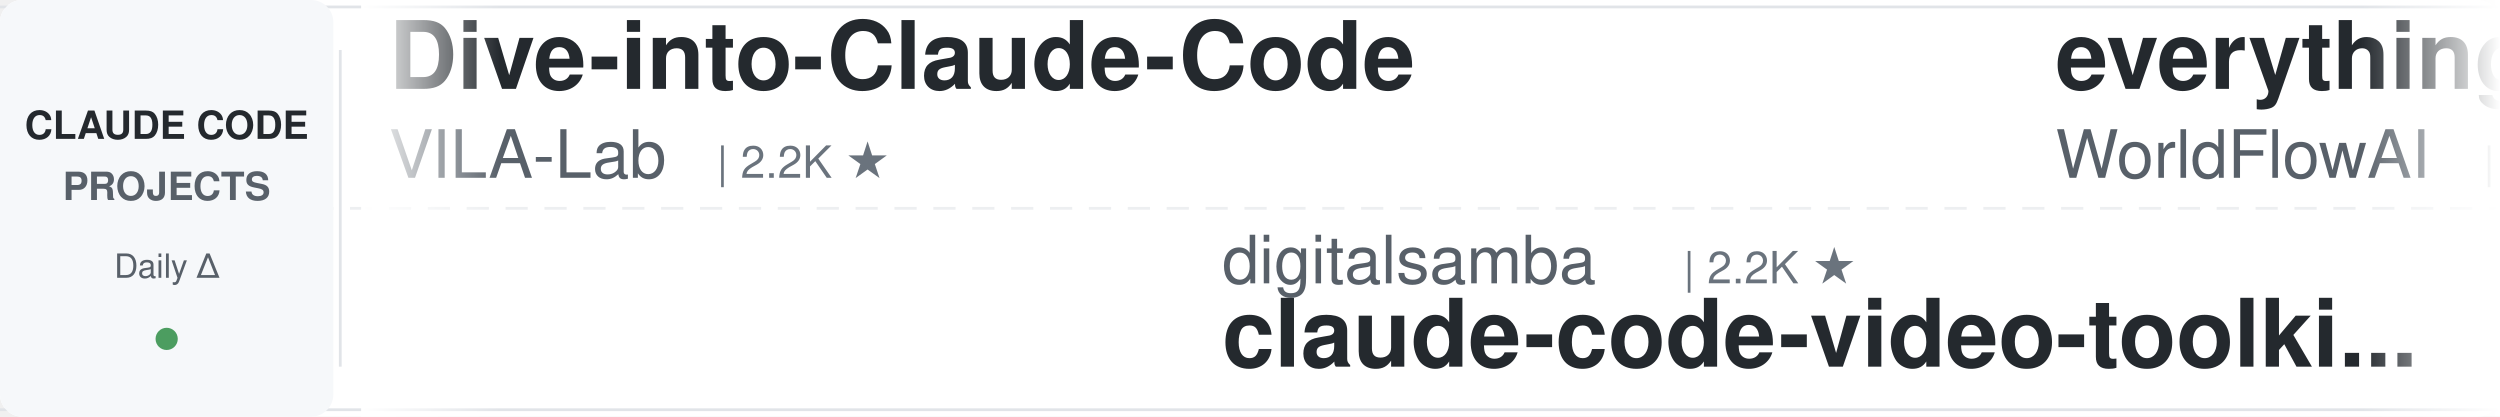
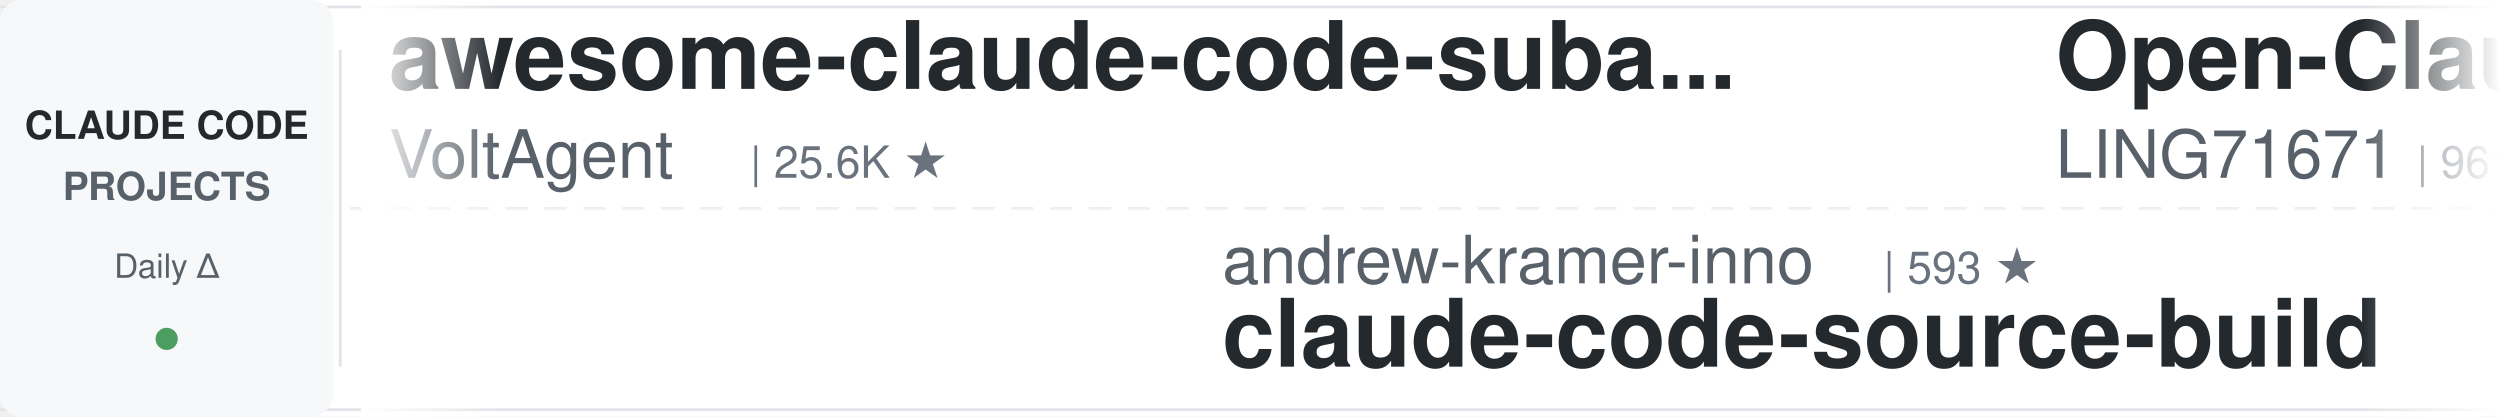
<svg xmlns="http://www.w3.org/2000/svg" width="900" height="150">
  <defs>
    <linearGradient id="leftFade" x1="0%" y1="0%" x2="100%" y2="0%">
      <stop offset="0%" style="stop-color:#ffffff;stop-opacity:1" />
      <stop offset="100%" style="stop-color:#ffffff;stop-opacity:0" />
    </linearGradient>
    <linearGradient id="rightFade" x1="0%" y1="0%" x2="100%" y2="0%">
      <stop offset="0%" style="stop-color:#ffffff;stop-opacity:0" />
      <stop offset="100%" style="stop-color:#ffffff;stop-opacity:1" />
    </linearGradient>
  </defs>
  <rect width="900" height="150" fill="#ffffff" rx="8" />
  <rect x="0" y="2" width="900" height="1" fill="#e1e4e8" />
  <rect x="0" y="147" width="900" height="1" fill="#e1e4e8" />
  <line x1="0" y1="75" x2="900" y2="75" stroke="#e1e4e8" stroke-width="1" stroke-dasharray="8 6" opacity="0.6" />
  <rect x="0" y="0" width="120" height="150" fill="#f6f8fa" rx="8" />
  <text x="60" y="50" font-family="-apple-system, BlinkMacSystemFont, 'Segoe UI', Helvetica, Arial, sans-serif" font-size="14" font-weight="600" fill="#24292e" text-anchor="middle">CLAUDE CODE</text>
  <text x="60" y="72" font-family="-apple-system, BlinkMacSystemFont, 'Segoe UI', Helvetica, Arial, sans-serif" font-size="14" font-weight="600" fill="#586069" text-anchor="middle">PROJECTS</text>
  <text x="60" y="100" font-family="-apple-system, BlinkMacSystemFont, 'Segoe UI', Helvetica, Arial, sans-serif" font-size="12" font-weight="500" fill="#586069" text-anchor="middle">Daily Δ</text>
  <circle cx="60" cy="122" r="4" fill="#22863a" opacity="0.8" />
  <rect x="122" y="18" width="1" height="114" fill="#e1e4e8" />
  <clipPath id="tickerClip">
    <rect x="130" y="0" width="770" height="150" />
  </clipPath>
  <g clip-path="url(#tickerClip)">
    <g id="tickerItems">
      <animateTransform attributeName="transform" attributeType="XML" type="translate" from="0 0" to="-3000 0" dur="54s" repeatCount="indefinite" />
      <g transform="translate(0, 0)">
-         <text x="140" y="32" font-family="-apple-system, BlinkMacSystemFont, 'Segoe UI', Helvetica, Arial, sans-serif" font-size="34" font-weight="600" fill="#24292e">Dive-into-Claude-Code</text>
-         <text x="140" y="64" font-family="-apple-system, BlinkMacSystemFont, 'Segoe UI', Helvetica, Arial, sans-serif" font-size="24" font-weight="400" fill="#586069">VILA-Lab</text>
-         <text x="258" y="64" font-family="-apple-system, BlinkMacSystemFont, 'Segoe UI', Helvetica, Arial, sans-serif" font-size="16" font-weight="500" fill="#6a737d">| 2.2K ★</text>
+         <text x="140" y="32" font-family="-apple-system, BlinkMacSystemFont, 'Segoe UI', Helvetica, Arial, sans-serif" font-size="34" font-weight="600" fill="#24292e">awesome-claude-code-suba...</text>
+         <text x="140" y="64" font-family="-apple-system, BlinkMacSystemFont, 'Segoe UI', Helvetica, Arial, sans-serif" font-size="24" font-weight="400" fill="#586069">VoltAgent</text>
+         <text x="270" y="64" font-family="-apple-system, BlinkMacSystemFont, 'Segoe UI', Helvetica, Arial, sans-serif" font-size="16" font-weight="500" fill="#6a737d">| 25.6K ★</text>
      </g>
      <g transform="translate(300, 0)">
-         <text x="140" y="102" font-family="-apple-system, BlinkMacSystemFont, 'Segoe UI', Helvetica, Arial, sans-serif" font-size="24" font-weight="400" fill="#586069">digitalsamba</text>
-         <text x="306" y="102" font-family="-apple-system, BlinkMacSystemFont, 'Segoe UI', Helvetica, Arial, sans-serif" font-size="16" font-weight="500" fill="#6a737d">| 2.2K ★</text>
-         <text x="140" y="132" font-family="-apple-system, BlinkMacSystemFont, 'Segoe UI', Helvetica, Arial, sans-serif" font-size="34" font-weight="600" fill="#24292e">claude-code-video-toolki...</text>
+         <text x="140" y="102" font-family="-apple-system, BlinkMacSystemFont, 'Segoe UI', Helvetica, Arial, sans-serif" font-size="24" font-weight="400" fill="#586069">andrew-kramer-inno</text>
+         <text x="378" y="102" font-family="-apple-system, BlinkMacSystemFont, 'Segoe UI', Helvetica, Arial, sans-serif" font-size="16" font-weight="500" fill="#6a737d">| 593 ★</text>
+         <text x="140" y="132" font-family="-apple-system, BlinkMacSystemFont, 'Segoe UI', Helvetica, Arial, sans-serif" font-size="34" font-weight="600" fill="#24292e">claude-code-source-build</text>
      </g>
      <g transform="translate(600, 0)">
-         <text x="140" y="32" font-family="-apple-system, BlinkMacSystemFont, 'Segoe UI', Helvetica, Arial, sans-serif" font-size="34" font-weight="600" fill="#24292e">everything-claude-code</text>
-         <text x="140" y="64" font-family="-apple-system, BlinkMacSystemFont, 'Segoe UI', Helvetica, Arial, sans-serif" font-size="24" font-weight="400" fill="#586069">WorldFlowAI</text>
-         <text x="294" y="64" font-family="-apple-system, BlinkMacSystemFont, 'Segoe UI', Helvetica, Arial, sans-serif" font-size="16" font-weight="500" fill="#6a737d">| 4.2K ★</text>
+         <text x="140" y="32" font-family="-apple-system, BlinkMacSystemFont, 'Segoe UI', Helvetica, Arial, sans-serif" font-size="34" font-weight="600" fill="#24292e">Open-ClaudeCode</text>
+         <text x="140" y="64" font-family="-apple-system, BlinkMacSystemFont, 'Segoe UI', Helvetica, Arial, sans-serif" font-size="24" font-weight="400" fill="#586069">LING71671</text>
+         <text x="270" y="64" font-family="-apple-system, BlinkMacSystemFont, 'Segoe UI', Helvetica, Arial, sans-serif" font-size="16" font-weight="500" fill="#6a737d">| 961 ★</text>
      </g>
      <g transform="translate(900, 0)">
-         <text x="140" y="102" font-family="-apple-system, BlinkMacSystemFont, 'Segoe UI', Helvetica, Arial, sans-serif" font-size="24" font-weight="400" fill="#586069">pedrohcgs</text>
-         <text x="270" y="102" font-family="-apple-system, BlinkMacSystemFont, 'Segoe UI', Helvetica, Arial, sans-serif" font-size="16" font-weight="500" fill="#6a737d">| 1.6K ★</text>
-         <text x="140" y="132" font-family="-apple-system, BlinkMacSystemFont, 'Segoe UI', Helvetica, Arial, sans-serif" font-size="34" font-weight="600" fill="#24292e">claude-code-my-workflow</text>
+         <text x="140" y="102" font-family="-apple-system, BlinkMacSystemFont, 'Segoe UI', Helvetica, Arial, sans-serif" font-size="24" font-weight="400" fill="#586069">anthropics</text>
+         <text x="282" y="102" font-family="-apple-system, BlinkMacSystemFont, 'Segoe UI', Helvetica, Arial, sans-serif" font-size="16" font-weight="500" fill="#6a737d">| 9.4K ★</text>
+         <text x="140" y="132" font-family="-apple-system, BlinkMacSystemFont, 'Segoe UI', Helvetica, Arial, sans-serif" font-size="34" font-weight="600" fill="#24292e">claude-code-action</text>
      </g>
      <g transform="translate(1200, 0)">
-         <text x="140" y="32" font-family="-apple-system, BlinkMacSystemFont, 'Segoe UI', Helvetica, Arial, sans-serif" font-size="34" font-weight="600" fill="#24292e">claude-code-source-build</text>
-         <text x="140" y="64" font-family="-apple-system, BlinkMacSystemFont, 'Segoe UI', Helvetica, Arial, sans-serif" font-size="24" font-weight="400" fill="#586069">andrew-kramer-inno</text>
-         <text x="378" y="64" font-family="-apple-system, BlinkMacSystemFont, 'Segoe UI', Helvetica, Arial, sans-serif" font-size="16" font-weight="500" fill="#6a737d">| 594 ★</text>
+         <text x="140" y="32" font-family="-apple-system, BlinkMacSystemFont, 'Segoe UI', Helvetica, Arial, sans-serif" font-size="34" font-weight="600" fill="#24292e">claude-code-source</text>
+         <text x="140" y="64" font-family="-apple-system, BlinkMacSystemFont, 'Segoe UI', Helvetica, Arial, sans-serif" font-size="24" font-weight="400" fill="#586069">hangsman</text>
+         <text x="258" y="64" font-family="-apple-system, BlinkMacSystemFont, 'Segoe UI', Helvetica, Arial, sans-serif" font-size="16" font-weight="500" fill="#6a737d">| 797 ★</text>
      </g>
      <g transform="translate(1500, 0)">
-         <text x="140" y="102" font-family="-apple-system, BlinkMacSystemFont, 'Segoe UI', Helvetica, Arial, sans-serif" font-size="24" font-weight="400" fill="#586069">wanshuiyin</text>
-         <text x="282" y="102" font-family="-apple-system, BlinkMacSystemFont, 'Segoe UI', Helvetica, Arial, sans-serif" font-size="16" font-weight="500" fill="#6a737d">| 17.1K ★</text>
-         <text x="140" y="132" font-family="-apple-system, BlinkMacSystemFont, 'Segoe UI', Helvetica, Arial, sans-serif" font-size="34" font-weight="600" fill="#24292e">Auto-claude-code-researc...</text>
+         <text x="140" y="102" font-family="-apple-system, BlinkMacSystemFont, 'Segoe UI', Helvetica, Arial, sans-serif" font-size="24" font-weight="400" fill="#586069">davila7</text>
+         <text x="246" y="102" font-family="-apple-system, BlinkMacSystemFont, 'Segoe UI', Helvetica, Arial, sans-serif" font-size="16" font-weight="500" fill="#6a737d">| 32.5K ★</text>
+         <text x="140" y="132" font-family="-apple-system, BlinkMacSystemFont, 'Segoe UI', Helvetica, Arial, sans-serif" font-size="34" font-weight="600" fill="#24292e">claude-code-templates</text>
      </g>
      <g transform="translate(1800, 0)">
        <text x="140" y="32" font-family="-apple-system, BlinkMacSystemFont, 'Segoe UI', Helvetica, Arial, sans-serif" font-size="34" font-weight="600" fill="#24292e">claude_code_src</text>
        <text x="140" y="64" font-family="-apple-system, BlinkMacSystemFont, 'Segoe UI', Helvetica, Arial, sans-serif" font-size="24" font-weight="400" fill="#586069">ponponon</text>
        <text x="258" y="64" font-family="-apple-system, BlinkMacSystemFont, 'Segoe UI', Helvetica, Arial, sans-serif" font-size="16" font-weight="500" fill="#6a737d">| 2.3K ★</text>
      </g>
      <g transform="translate(2100, 0)">
-         <text x="140" y="102" font-family="-apple-system, BlinkMacSystemFont, 'Segoe UI', Helvetica, Arial, sans-serif" font-size="24" font-weight="400" fill="#586069">Yuyz0112</text>
-         <text x="258" y="102" font-family="-apple-system, BlinkMacSystemFont, 'Segoe UI', Helvetica, Arial, sans-serif" font-size="16" font-weight="500" fill="#6a737d">| 2.4K ★</text>
-         <text x="140" y="132" font-family="-apple-system, BlinkMacSystemFont, 'Segoe UI', Helvetica, Arial, sans-serif" font-size="34" font-weight="600" fill="#24292e">claude-code-reverse</text>
+         <text x="140" y="102" font-family="-apple-system, BlinkMacSystemFont, 'Segoe UI', Helvetica, Arial, sans-serif" font-size="24" font-weight="400" fill="#586069">1rgs</text>
+         <text x="210" y="102" font-family="-apple-system, BlinkMacSystemFont, 'Segoe UI', Helvetica, Arial, sans-serif" font-size="16" font-weight="500" fill="#6a737d">| 3.8K ★</text>
+         <text x="140" y="132" font-family="-apple-system, BlinkMacSystemFont, 'Segoe UI', Helvetica, Arial, sans-serif" font-size="34" font-weight="600" fill="#24292e">claude-code-proxy</text>
      </g>
      <g transform="translate(2400, 0)">
-         <text x="140" y="32" font-family="-apple-system, BlinkMacSystemFont, 'Segoe UI', Helvetica, Arial, sans-serif" font-size="34" font-weight="600" fill="#24292e">claude-coder</text>
-         <text x="140" y="64" font-family="-apple-system, BlinkMacSystemFont, 'Segoe UI', Helvetica, Arial, sans-serif" font-size="24" font-weight="400" fill="#586069">kodu-ai</text>
-         <text x="246" y="64" font-family="-apple-system, BlinkMacSystemFont, 'Segoe UI', Helvetica, Arial, sans-serif" font-size="16" font-weight="500" fill="#6a737d">| 5.2K ★</text>
+         <text x="140" y="32" font-family="-apple-system, BlinkMacSystemFont, 'Segoe UI', Helvetica, Arial, sans-serif" font-size="34" font-weight="600" fill="#24292e">claude-code-best-practic...</text>
+         <text x="140" y="64" font-family="-apple-system, BlinkMacSystemFont, 'Segoe UI', Helvetica, Arial, sans-serif" font-size="24" font-weight="400" fill="#586069">shanraisshan</text>
+         <text x="306" y="64" font-family="-apple-system, BlinkMacSystemFont, 'Segoe UI', Helvetica, Arial, sans-serif" font-size="16" font-weight="500" fill="#6a737d">| 67.2K ★</text>
      </g>
      <g transform="translate(2700, 0)">
-         <text x="140" y="102" font-family="-apple-system, BlinkMacSystemFont, 'Segoe UI', Helvetica, Arial, sans-serif" font-size="24" font-weight="400" fill="#586069">ccplugins</text>
-         <text x="270" y="102" font-family="-apple-system, BlinkMacSystemFont, 'Segoe UI', Helvetica, Arial, sans-serif" font-size="16" font-weight="500" fill="#6a737d">| 968 ★</text>
-         <text x="140" y="132" font-family="-apple-system, BlinkMacSystemFont, 'Segoe UI', Helvetica, Arial, sans-serif" font-size="34" font-weight="600" fill="#24292e">awesome-claude-code-plug...</text>
+         <text x="140" y="102" font-family="-apple-system, BlinkMacSystemFont, 'Segoe UI', Helvetica, Arial, sans-serif" font-size="24" font-weight="400" fill="#586069">FlorianBruniaux</text>
+         <text x="342" y="102" font-family="-apple-system, BlinkMacSystemFont, 'Segoe UI', Helvetica, Arial, sans-serif" font-size="16" font-weight="500" fill="#6a737d">| 6.1K ★</text>
+         <text x="140" y="132" font-family="-apple-system, BlinkMacSystemFont, 'Segoe UI', Helvetica, Arial, sans-serif" font-size="34" font-weight="600" fill="#24292e">claude-code-ultimate-gui...</text>
      </g>
      <g transform="translate(3000, 0)">
-         <text x="140" y="32" font-family="-apple-system, BlinkMacSystemFont, 'Segoe UI', Helvetica, Arial, sans-serif" font-size="34" font-weight="600" fill="#24292e">Dive-into-Claude-Code</text>
-         <text x="140" y="64" font-family="-apple-system, BlinkMacSystemFont, 'Segoe UI', Helvetica, Arial, sans-serif" font-size="24" font-weight="400" fill="#586069">VILA-Lab</text>
-         <text x="258" y="64" font-family="-apple-system, BlinkMacSystemFont, 'Segoe UI', Helvetica, Arial, sans-serif" font-size="16" font-weight="500" fill="#6a737d">| 2.2K ★</text>
+         <text x="140" y="32" font-family="-apple-system, BlinkMacSystemFont, 'Segoe UI', Helvetica, Arial, sans-serif" font-size="34" font-weight="600" fill="#24292e">awesome-claude-code-suba...</text>
+         <text x="140" y="64" font-family="-apple-system, BlinkMacSystemFont, 'Segoe UI', Helvetica, Arial, sans-serif" font-size="24" font-weight="400" fill="#586069">VoltAgent</text>
+         <text x="270" y="64" font-family="-apple-system, BlinkMacSystemFont, 'Segoe UI', Helvetica, Arial, sans-serif" font-size="16" font-weight="500" fill="#6a737d">| 25.6K ★</text>
      </g>
      <g transform="translate(3300, 0)">
-         <text x="140" y="102" font-family="-apple-system, BlinkMacSystemFont, 'Segoe UI', Helvetica, Arial, sans-serif" font-size="24" font-weight="400" fill="#586069">digitalsamba</text>
-         <text x="306" y="102" font-family="-apple-system, BlinkMacSystemFont, 'Segoe UI', Helvetica, Arial, sans-serif" font-size="16" font-weight="500" fill="#6a737d">| 2.2K ★</text>
-         <text x="140" y="132" font-family="-apple-system, BlinkMacSystemFont, 'Segoe UI', Helvetica, Arial, sans-serif" font-size="34" font-weight="600" fill="#24292e">claude-code-video-toolki...</text>
+         <text x="140" y="102" font-family="-apple-system, BlinkMacSystemFont, 'Segoe UI', Helvetica, Arial, sans-serif" font-size="24" font-weight="400" fill="#586069">andrew-kramer-inno</text>
+         <text x="378" y="102" font-family="-apple-system, BlinkMacSystemFont, 'Segoe UI', Helvetica, Arial, sans-serif" font-size="16" font-weight="500" fill="#6a737d">| 593 ★</text>
+         <text x="140" y="132" font-family="-apple-system, BlinkMacSystemFont, 'Segoe UI', Helvetica, Arial, sans-serif" font-size="34" font-weight="600" fill="#24292e">claude-code-source-build</text>
      </g>
      <g transform="translate(3600, 0)">
-         <text x="140" y="32" font-family="-apple-system, BlinkMacSystemFont, 'Segoe UI', Helvetica, Arial, sans-serif" font-size="34" font-weight="600" fill="#24292e">everything-claude-code</text>
-         <text x="140" y="64" font-family="-apple-system, BlinkMacSystemFont, 'Segoe UI', Helvetica, Arial, sans-serif" font-size="24" font-weight="400" fill="#586069">WorldFlowAI</text>
-         <text x="294" y="64" font-family="-apple-system, BlinkMacSystemFont, 'Segoe UI', Helvetica, Arial, sans-serif" font-size="16" font-weight="500" fill="#6a737d">| 4.2K ★</text>
+         <text x="140" y="32" font-family="-apple-system, BlinkMacSystemFont, 'Segoe UI', Helvetica, Arial, sans-serif" font-size="34" font-weight="600" fill="#24292e">Open-ClaudeCode</text>
+         <text x="140" y="64" font-family="-apple-system, BlinkMacSystemFont, 'Segoe UI', Helvetica, Arial, sans-serif" font-size="24" font-weight="400" fill="#586069">LING71671</text>
+         <text x="270" y="64" font-family="-apple-system, BlinkMacSystemFont, 'Segoe UI', Helvetica, Arial, sans-serif" font-size="16" font-weight="500" fill="#6a737d">| 961 ★</text>
      </g>
      <g transform="translate(3900, 0)">
-         <text x="140" y="102" font-family="-apple-system, BlinkMacSystemFont, 'Segoe UI', Helvetica, Arial, sans-serif" font-size="24" font-weight="400" fill="#586069">pedrohcgs</text>
-         <text x="270" y="102" font-family="-apple-system, BlinkMacSystemFont, 'Segoe UI', Helvetica, Arial, sans-serif" font-size="16" font-weight="500" fill="#6a737d">| 1.6K ★</text>
-         <text x="140" y="132" font-family="-apple-system, BlinkMacSystemFont, 'Segoe UI', Helvetica, Arial, sans-serif" font-size="34" font-weight="600" fill="#24292e">claude-code-my-workflow</text>
+         <text x="140" y="102" font-family="-apple-system, BlinkMacSystemFont, 'Segoe UI', Helvetica, Arial, sans-serif" font-size="24" font-weight="400" fill="#586069">anthropics</text>
+         <text x="282" y="102" font-family="-apple-system, BlinkMacSystemFont, 'Segoe UI', Helvetica, Arial, sans-serif" font-size="16" font-weight="500" fill="#6a737d">| 9.4K ★</text>
+         <text x="140" y="132" font-family="-apple-system, BlinkMacSystemFont, 'Segoe UI', Helvetica, Arial, sans-serif" font-size="34" font-weight="600" fill="#24292e">claude-code-action</text>
      </g>
    </g>
  </g>
  <rect x="130" y="0" width="50" height="150" fill="url(#leftFade)" />
  <rect x="850" y="0" width="50" height="150" fill="url(#rightFade)" />
</svg>
